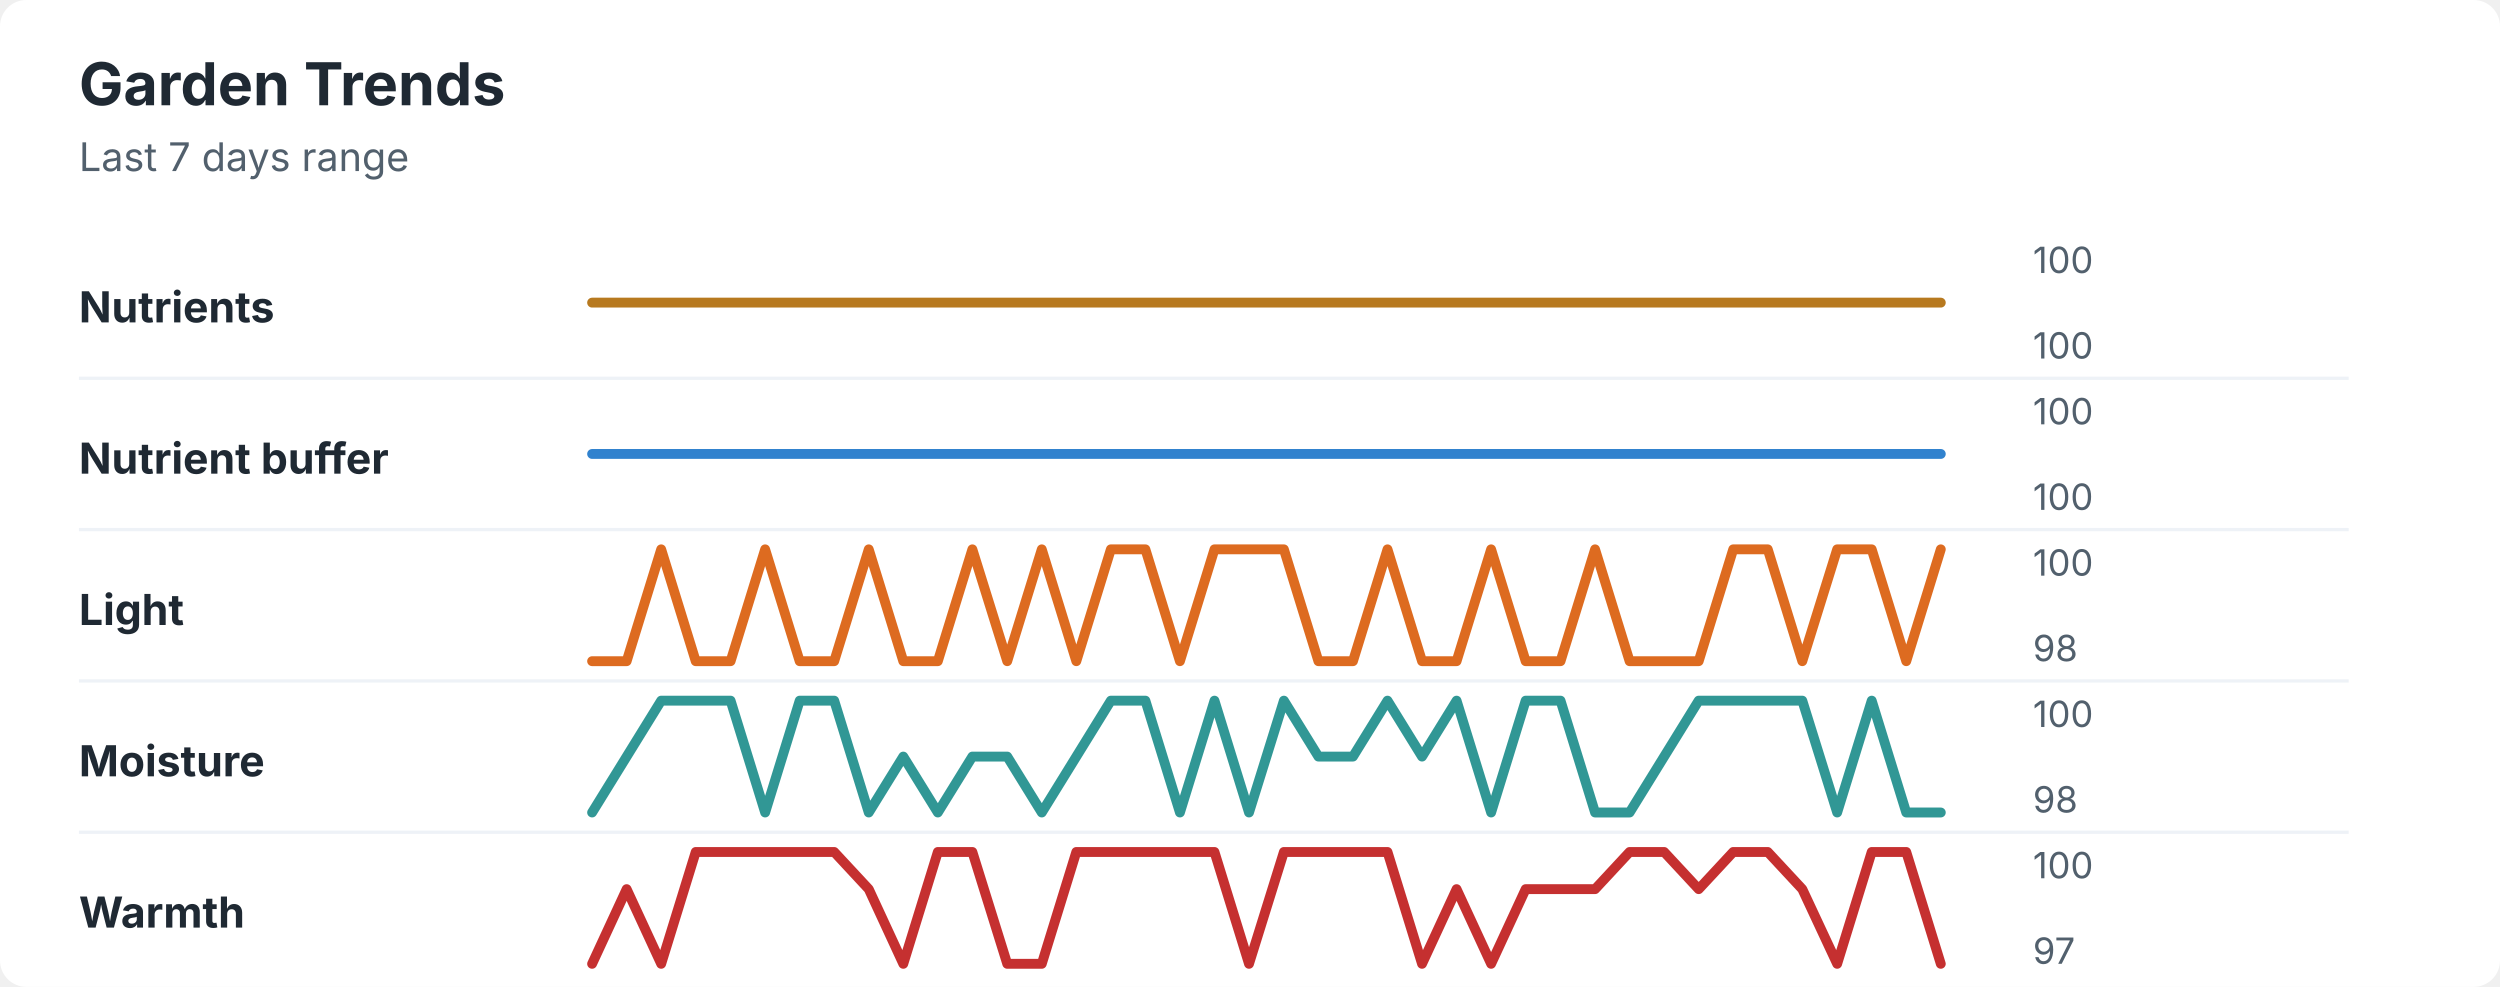
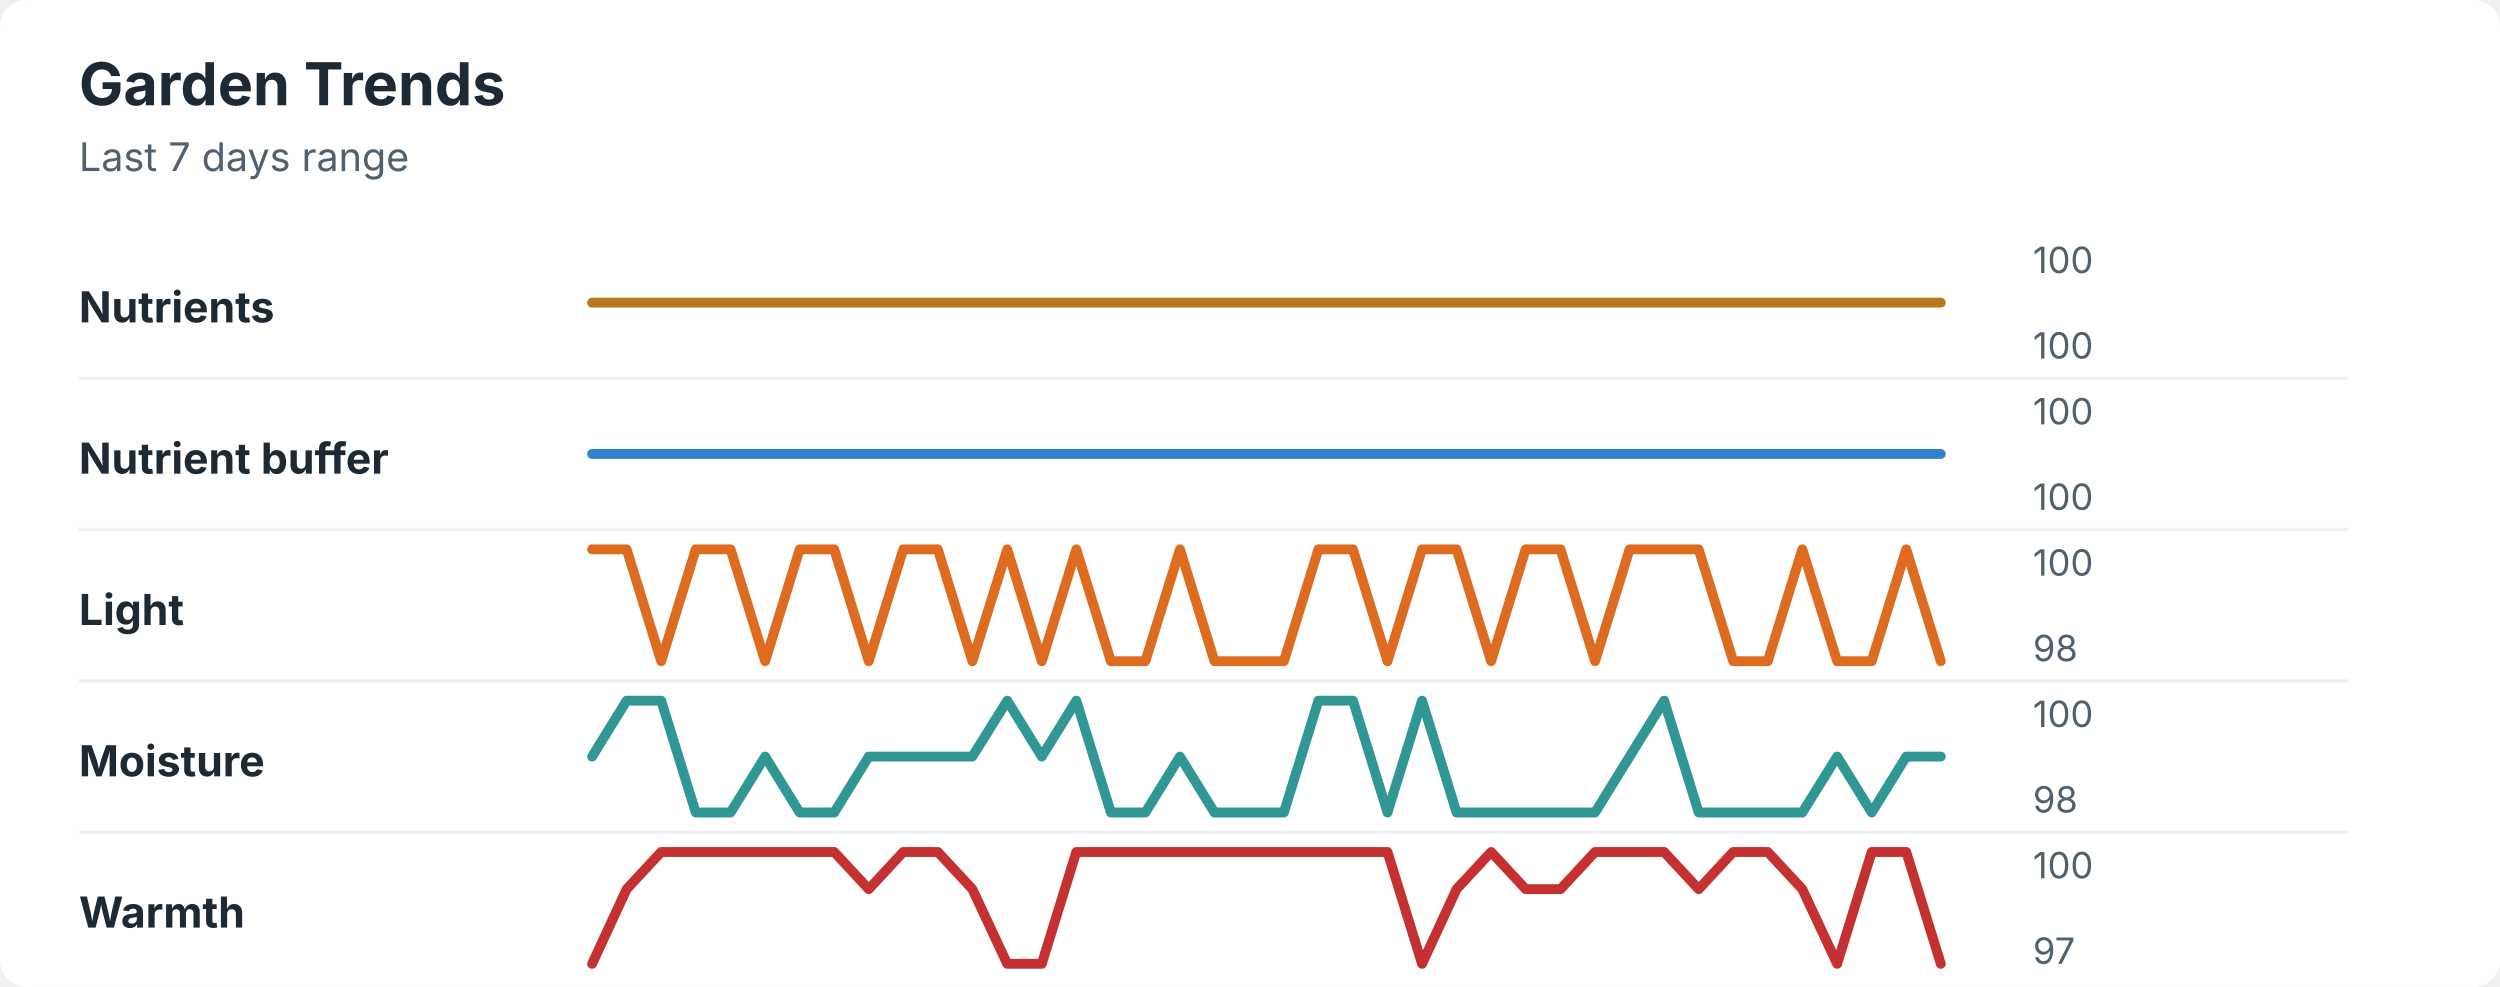
<svg xmlns="http://www.w3.org/2000/svg" width="760" height="300" viewBox="0 0 760 300" role="img" aria-labelledby="title desc">
  <rect width="760" height="300" rx="8" fill="#ffffff" />
  <style>
    text { font-family: -apple-system, BlinkMacSystemFont, "Segoe UI", sans-serif; }
    .title { font-size: 18px; font-weight: 700; fill: #1f2933; }
    .subtitle { font-size: 12px; fill: #52606d; }
    .label { font-size: 13px; font-weight: 650; fill: #1f2933; }
    .axis-value { font-size: 11px; fill: #52606d; }
    .separator { stroke: #eef2f7; stroke-width: 1; }
  </style>
  <text x="24" y="32" class="title">Garden Trends</text>
  <text x="24" y="52" class="subtitle">Last 7 days range</text>
  <text x="24" y="98" class="label">Nutrients</text>
  <polyline points="180.0,92.0 190.5,92.0 201.0,92.0 211.5,92.0 222.1,92.0 232.6,92.0 243.1,92.0 253.6,92.0 264.1,92.0 274.6,92.0 285.1,92.0 295.6,92.0 306.2,92.0 316.7,92.0 327.2,92.0 337.7,92.0 348.2,92.0 358.7,92.0 369.2,92.0 379.7,92.0 390.3,92.0 400.8,92.0 411.3,92.0 421.8,92.0 432.3,92.0 442.8,92.0 453.3,92.0 463.8,92.0 474.4,92.0 484.9,92.0 495.4,92.0 505.9,92.0 516.4,92.0 526.9,92.0 537.4,92.0 547.9,92.0 558.5,92.0 569.0,92.0 579.5,92.0 590.0,92.0 " fill="none" stroke="#b7791f" stroke-width="3" stroke-linecap="round" stroke-linejoin="round" />
  <text x="618" y="83" class="axis-value">100</text>
  <text x="618" y="109" class="axis-value">100</text>
  <line x1="24" y1="115.0" x2="714" y2="115.0" class="separator" />
  <text x="24" y="144" class="label">Nutrient buffer</text>
  <polyline points="180.0,138.0 190.5,138.0 201.0,138.0 211.5,138.0 222.1,138.0 232.6,138.0 243.1,138.0 253.6,138.0 264.1,138.0 274.6,138.0 285.1,138.0 295.6,138.0 306.2,138.0 316.7,138.0 327.2,138.0 337.7,138.0 348.2,138.0 358.7,138.0 369.2,138.0 379.7,138.0 390.3,138.0 400.8,138.0 411.3,138.0 421.8,138.0 432.3,138.0 442.8,138.0 453.3,138.0 463.8,138.0 474.4,138.0 484.9,138.0 495.4,138.0 505.9,138.0 516.4,138.0 526.9,138.0 537.4,138.0 547.9,138.0 558.5,138.0 569.0,138.0 579.5,138.0 590.0,138.0 " fill="none" stroke="#3182ce" stroke-width="3" stroke-linecap="round" stroke-linejoin="round" />
  <text x="618" y="129" class="axis-value">100</text>
  <text x="618" y="155" class="axis-value">100</text>
  <line x1="24" y1="161.0" x2="714" y2="161.0" class="separator" />
  <text x="24" y="190" class="label">Light</text>
-   <polyline points="180.0,201.0 190.5,201.0 201.0,167.0 211.5,201.0 222.1,201.0 232.6,167.0 243.1,201.0 253.6,201.0 264.1,167.0 274.6,201.0 285.1,201.0 295.6,167.0 306.2,201.0 316.7,167.0 327.2,201.0 337.7,167.0 348.2,167.0 358.7,201.0 369.2,167.0 379.7,167.0 390.3,167.0 400.8,201.0 411.3,201.0 421.8,167.0 432.3,201.0 442.8,201.0 453.3,167.0 463.8,201.0 474.4,201.0 484.9,167.0 495.4,201.0 505.9,201.0 516.4,201.0 526.9,167.0 537.4,167.0 547.9,201.0 558.5,167.0 569.0,167.0 579.5,201.0 590.0,167.0 " fill="none" stroke="#dd6b20" stroke-width="3" stroke-linecap="round" stroke-linejoin="round" />
+   <polyline points="180.0,167.0 190.5,167.0 201.0,201.0 211.5,167.0 222.1,167.0 232.6,201.0 243.1,167.0 253.6,167.0 264.1,201.0 274.6,167.0 285.1,167.0 295.6,201.0 306.2,167.0 316.7,201.0 327.2,167.0 337.7,201.0 348.2,201.0 358.7,167.0 369.2,201.0 379.7,201.0 390.3,201.0 400.8,167.0 411.3,167.0 421.8,201.0 432.3,167.0 442.8,167.0 453.3,201.0 463.8,167.0 474.4,167.0 484.9,201.0 495.4,167.0 505.9,167.0 516.4,167.0 526.9,201.0 537.4,201.0 547.9,167.0 558.5,201.0 569.0,201.0 579.5,167.0 590.0,201.0 " fill="none" stroke="#dd6b20" stroke-width="3" stroke-linecap="round" stroke-linejoin="round" />
  <text x="618" y="175" class="axis-value">100</text>
  <text x="618" y="201" class="axis-value">98</text>
  <line x1="24" y1="207.0" x2="714" y2="207.0" class="separator" />
  <text x="24" y="236" class="label">Moisture</text>
-   <polyline points="180.0,247.0 190.5,230.0 201.0,213.0 211.5,213.0 222.1,213.0 232.6,247.0 243.1,213.0 253.6,213.0 264.1,247.0 274.6,230.0 285.1,247.0 295.6,230.0 306.2,230.0 316.7,247.0 327.2,230.0 337.7,213.0 348.2,213.0 358.7,247.0 369.2,213.0 379.7,247.0 390.3,213.0 400.8,230.0 411.3,230.0 421.8,213.0 432.3,230.0 442.8,213.0 453.3,247.0 463.8,213.0 474.4,213.0 484.9,247.0 495.4,247.0 505.9,230.0 516.4,213.0 526.9,213.0 537.4,213.0 547.9,213.0 558.5,247.0 569.0,213.0 579.5,247.0 590.0,247.0 " fill="none" stroke="#319795" stroke-width="3" stroke-linecap="round" stroke-linejoin="round" />
+   <polyline points="180.0,230.0 190.5,213.0 201.0,213.0 211.5,247.0 222.1,247.0 232.6,230.0 243.1,247.0 253.6,247.0 264.1,230.0 274.6,230.0 285.1,230.0 295.6,230.0 306.2,213.0 316.7,230.0 327.2,213.0 337.7,247.0 348.2,247.0 358.7,230.0 369.2,247.0 379.7,247.0 390.3,247.0 400.8,213.0 411.3,213.0 421.8,247.0 432.3,213.0 442.8,247.0 453.3,247.0 463.8,247.0 474.4,247.0 484.9,247.0 495.4,230.0 505.9,213.0 516.4,247.0 526.9,247.0 537.4,247.0 547.9,247.0 558.5,230.0 569.0,247.0 579.5,230.0 590.0,230.0 " fill="none" stroke="#319795" stroke-width="3" stroke-linecap="round" stroke-linejoin="round" />
  <text x="618" y="221" class="axis-value">100</text>
  <text x="618" y="247" class="axis-value">98</text>
  <line x1="24" y1="253.0" x2="714" y2="253.0" class="separator" />
  <text x="24" y="282" class="label">Warmth</text>
-   <polyline points="180.0,293.0 190.5,270.3 201.0,293.0 211.5,259.0 222.1,259.0 232.6,259.0 243.1,259.0 253.6,259.0 264.1,270.3 274.6,293.0 285.1,259.0 295.6,259.0 306.2,293.0 316.7,293.0 327.2,259.0 337.7,259.0 348.2,259.0 358.7,259.0 369.2,259.0 379.7,293.0 390.3,259.0 400.8,259.0 411.3,259.0 421.8,259.0 432.3,293.0 442.8,270.3 453.3,293.0 463.8,270.3 474.4,270.3 484.9,270.3 495.4,259.0 505.9,259.0 516.4,270.3 526.9,259.0 537.4,259.0 547.9,270.3 558.5,293.0 569.0,259.0 579.5,259.0 590.0,293.0 " fill="none" stroke="#c53030" stroke-width="3" stroke-linecap="round" stroke-linejoin="round" />
+   <polyline points="180.0,293.0 190.5,270.3 201.0,259.0 211.5,259.0 222.1,259.0 232.6,259.0 243.1,259.0 253.6,259.0 264.1,270.3 274.6,259.0 285.1,259.0 295.6,270.3 306.2,293.0 316.7,293.0 327.2,259.0 337.7,259.0 348.2,259.0 358.7,259.0 369.2,259.0 379.7,259.0 390.3,259.0 400.8,259.0 411.3,259.0 421.8,259.0 432.3,293.0 442.8,270.3 453.3,259.0 463.8,270.3 474.4,270.3 484.9,259.0 495.4,259.0 505.9,259.0 516.4,270.3 526.9,259.0 537.4,259.0 547.9,270.3 558.5,293.0 569.0,259.0 579.5,259.0 590.0,293.0 " fill="none" stroke="#c53030" stroke-width="3" stroke-linecap="round" stroke-linejoin="round" />
  <text x="618" y="267" class="axis-value">100</text>
  <text x="618" y="293" class="axis-value">97</text>
</svg>
